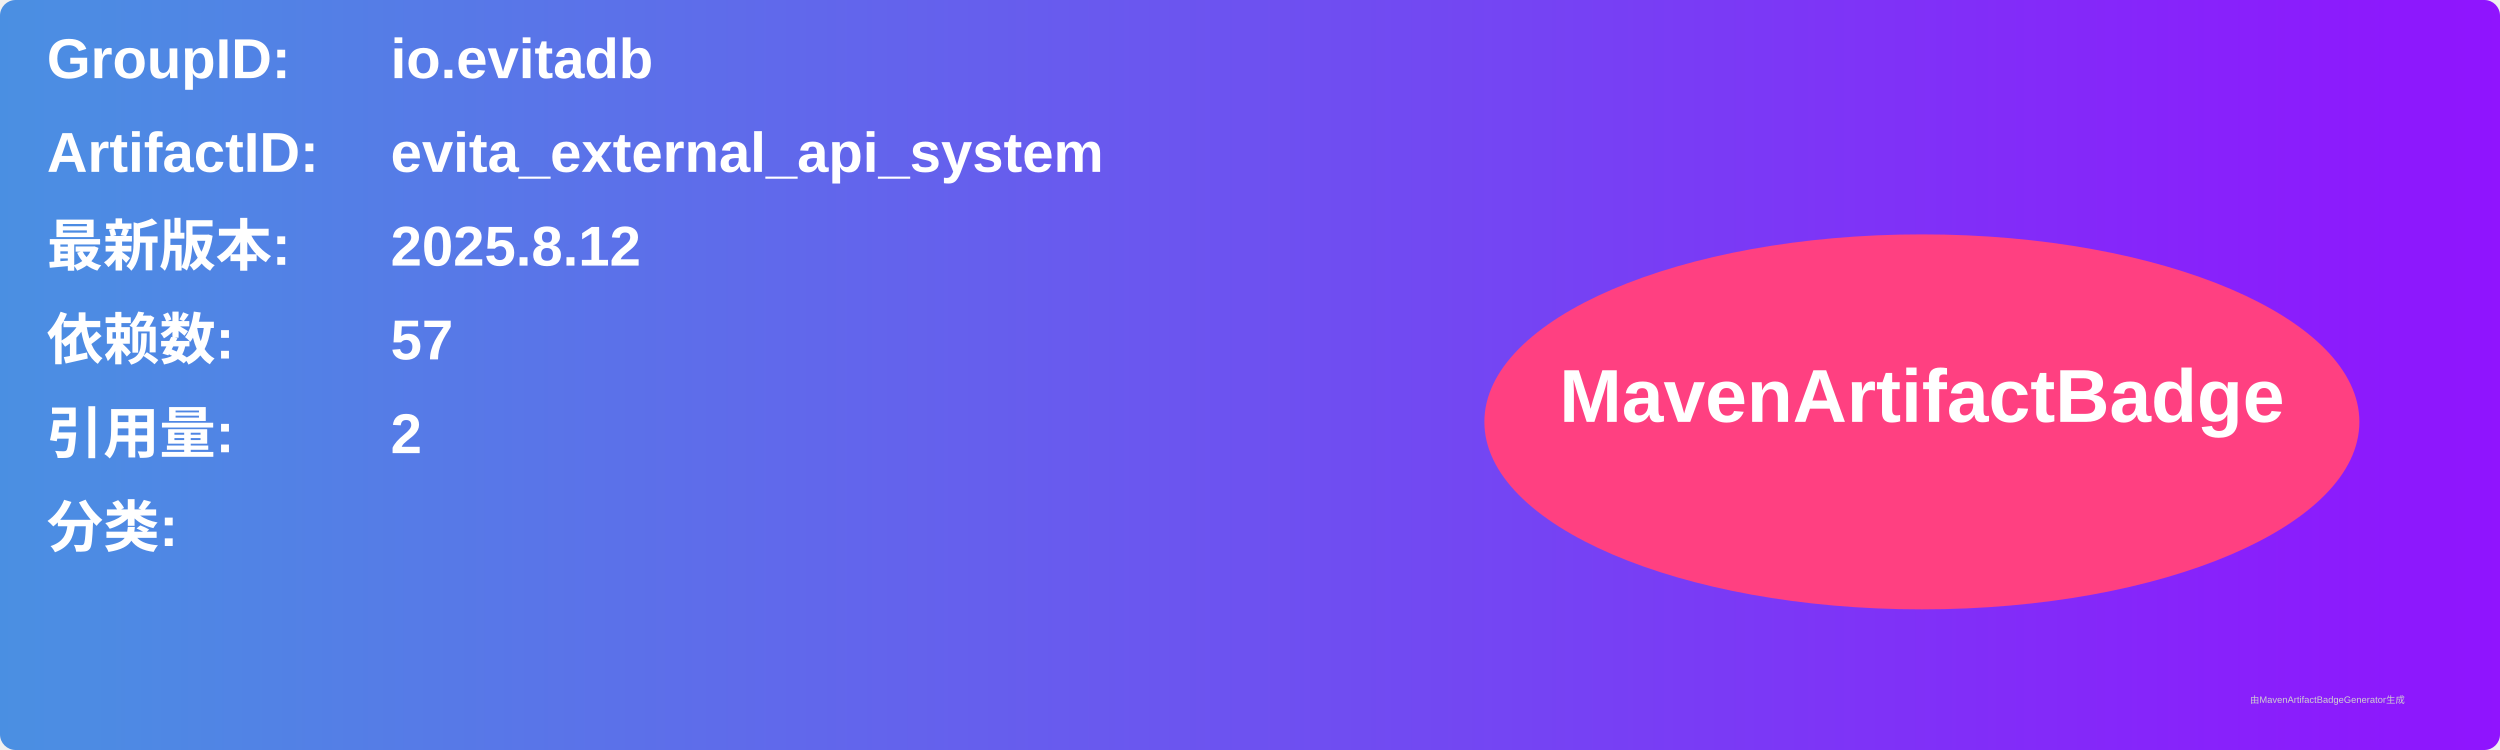
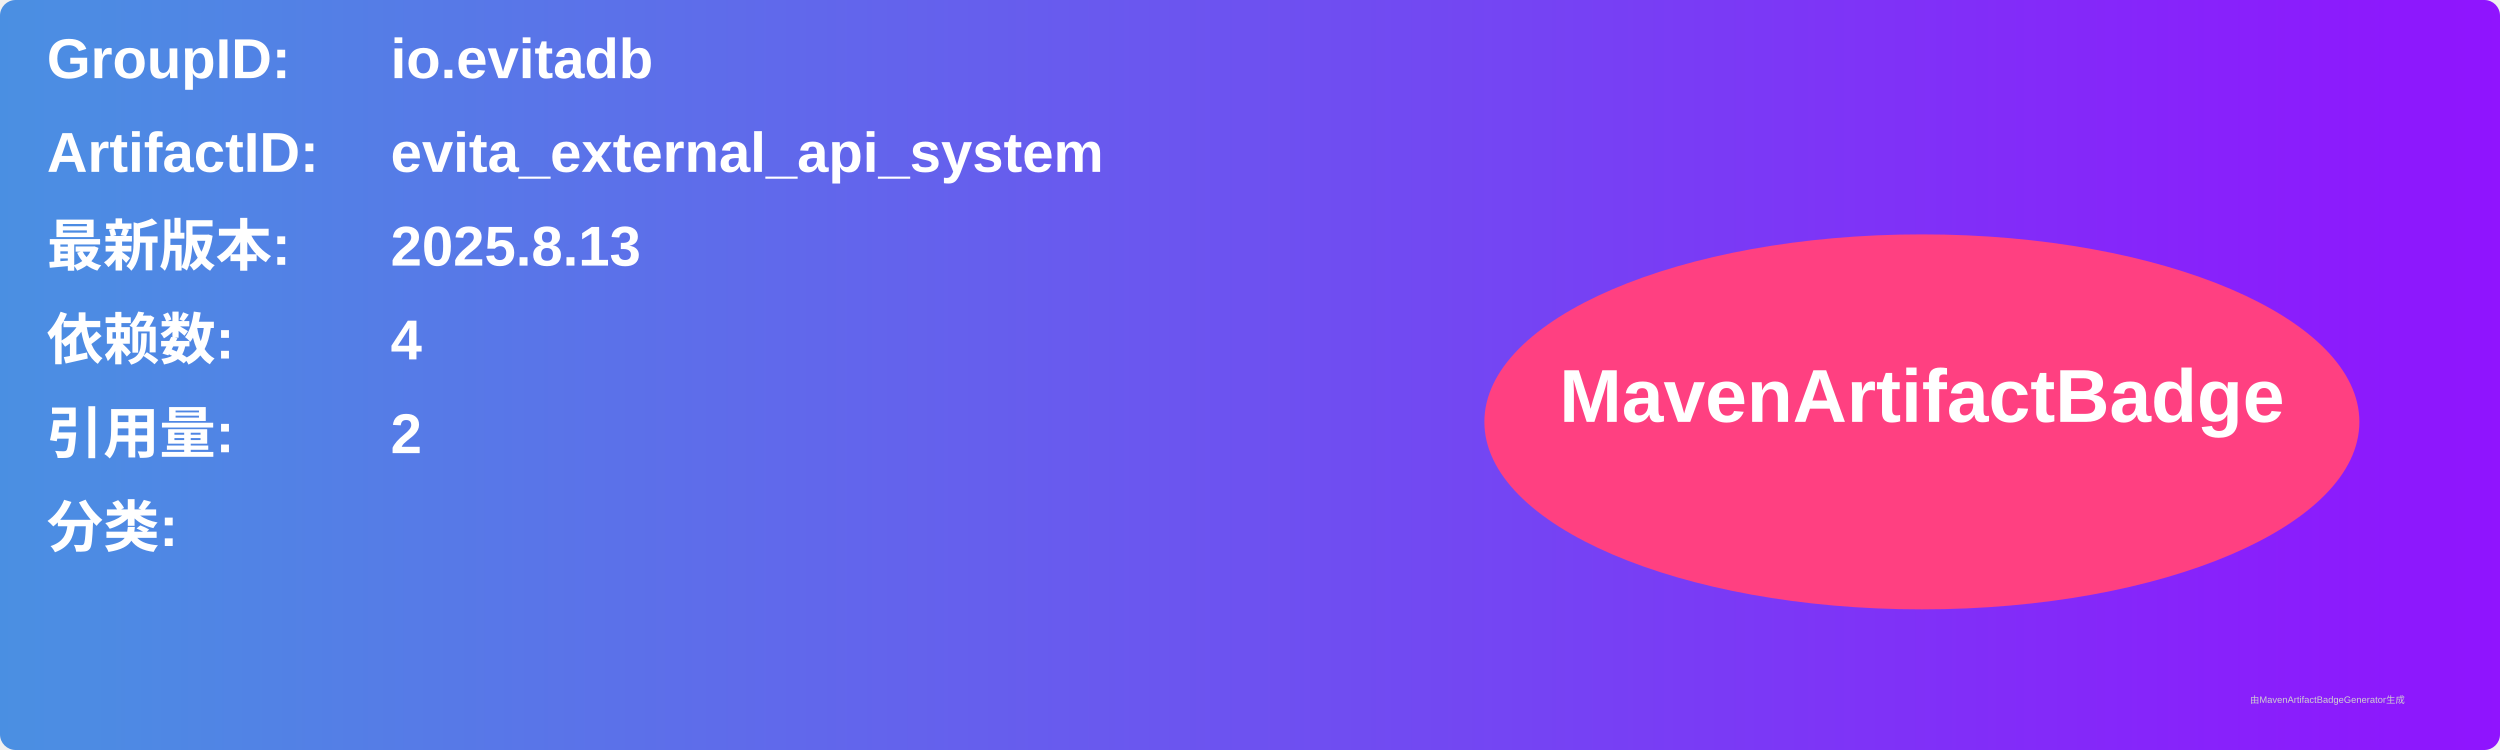
<svg xmlns="http://www.w3.org/2000/svg" width="800" height="240" viewBox="0 0 800 240">
  <linearGradient id="grad" x1="0%" y1="0%" x2="100%" y2="0%">
    <stop offset="0%" stop-color="#4a90e2" />
    <stop offset="100%" stop-color="#9013fe" />
  </linearGradient>
  <rect width="100%" height="100%" rx="5" ry="5" fill="url(#grad)" />
  <g transform="translate(15, 15)">
    <text x="0" y="10" font-family="Arial" font-size="18" fill="white" font-weight="bold" width="260">GroupID:</text>
    <text x="110" y="10" font-family="Arial" font-size="18" fill="white" font-weight="bold" width="460">io.evitadb</text>
    <text x="0" y="40" font-family="Arial" font-size="18" fill="white" font-weight="bold" width="260">ArtifactID:</text>
    <text x="110" y="40" font-family="Arial" font-size="18" fill="white" font-weight="bold" width="460">evita_external_api_system</text>
    <text x="0" y="70" font-family="Arial" font-size="18" fill="white" font-weight="bold">最新版本:</text>
    <text x="110" y="70" font-family="Arial" font-size="18" fill="white" font-weight="bold">
-       <tspan font-weight="bold">2025.8.12</tspan>
+       <tspan font-weight="bold">2025.8.13</tspan>
    </text>
    <text x="0" y="100" font-family="Arial" font-size="18" fill="white" font-weight="bold">依赖数: </text>
    <text x="110" y="100" font-family="Arial" font-size="18" fill="white">
-       <tspan font-weight="bold">57</tspan>
+       <tspan font-weight="bold">4</tspan>
    </text>
    <text x="0" y="130" font-family="Arial" font-size="18" fill="white" font-weight="bold">引用量: </text>
    <text x="110" y="130" font-family="Arial" font-size="18" fill="white">
      <tspan font-weight="bold">2</tspan>
    </text>
    <text x="0" y="160" font-family="Arial" font-size="18" fill="white" font-weight="bold">分类:</text>
    <text x="10" y="190" font-family="Arial" font-size="10" fill="white">
      <tspan font-weight="bold" />
    </text>
    <ellipse cx="600" cy="120" rx="140" ry="60" fill="#ff4081" />
    <text x="600" y="120" text-anchor="middle" font-family="Arial" font-size="24" fill="white" font-weight="bold">MavenArtifactBadge</text>
  </g>
  <text x="720" y="225" font-family="Arial" font-size="3" fill="#d0d0d0">由MavenArtifactBadgeGenerator生成</text>
</svg>
